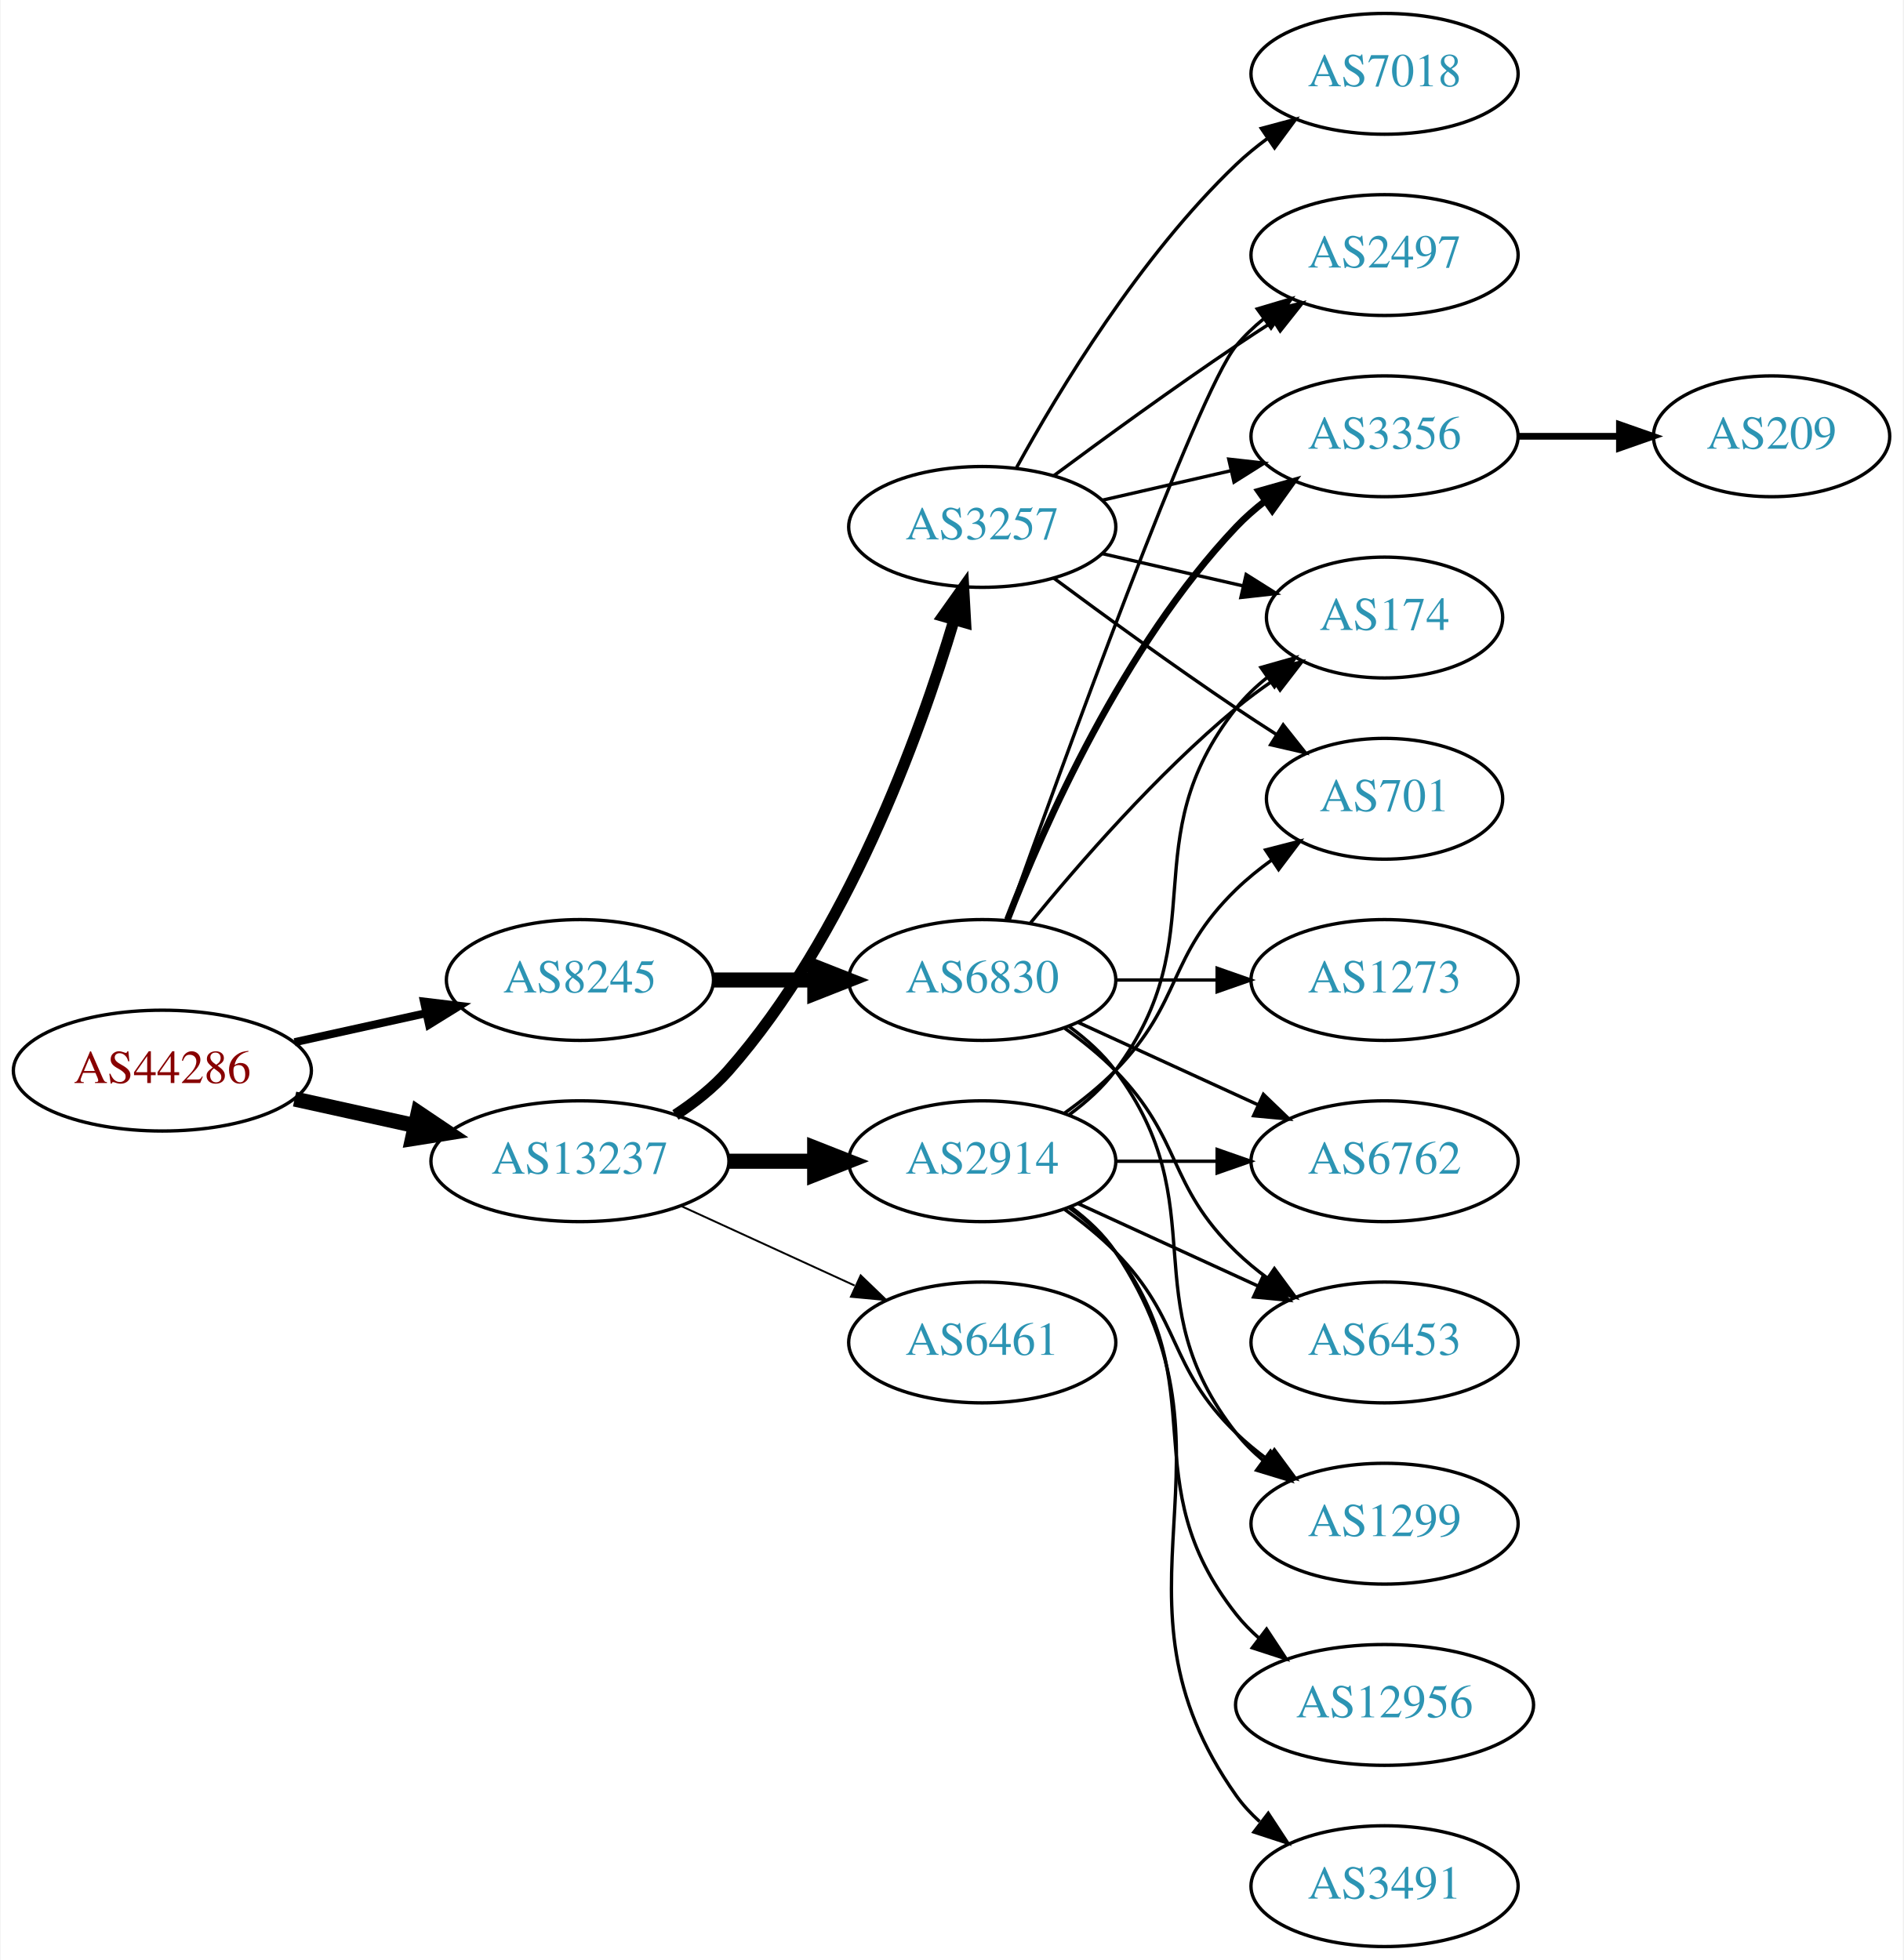
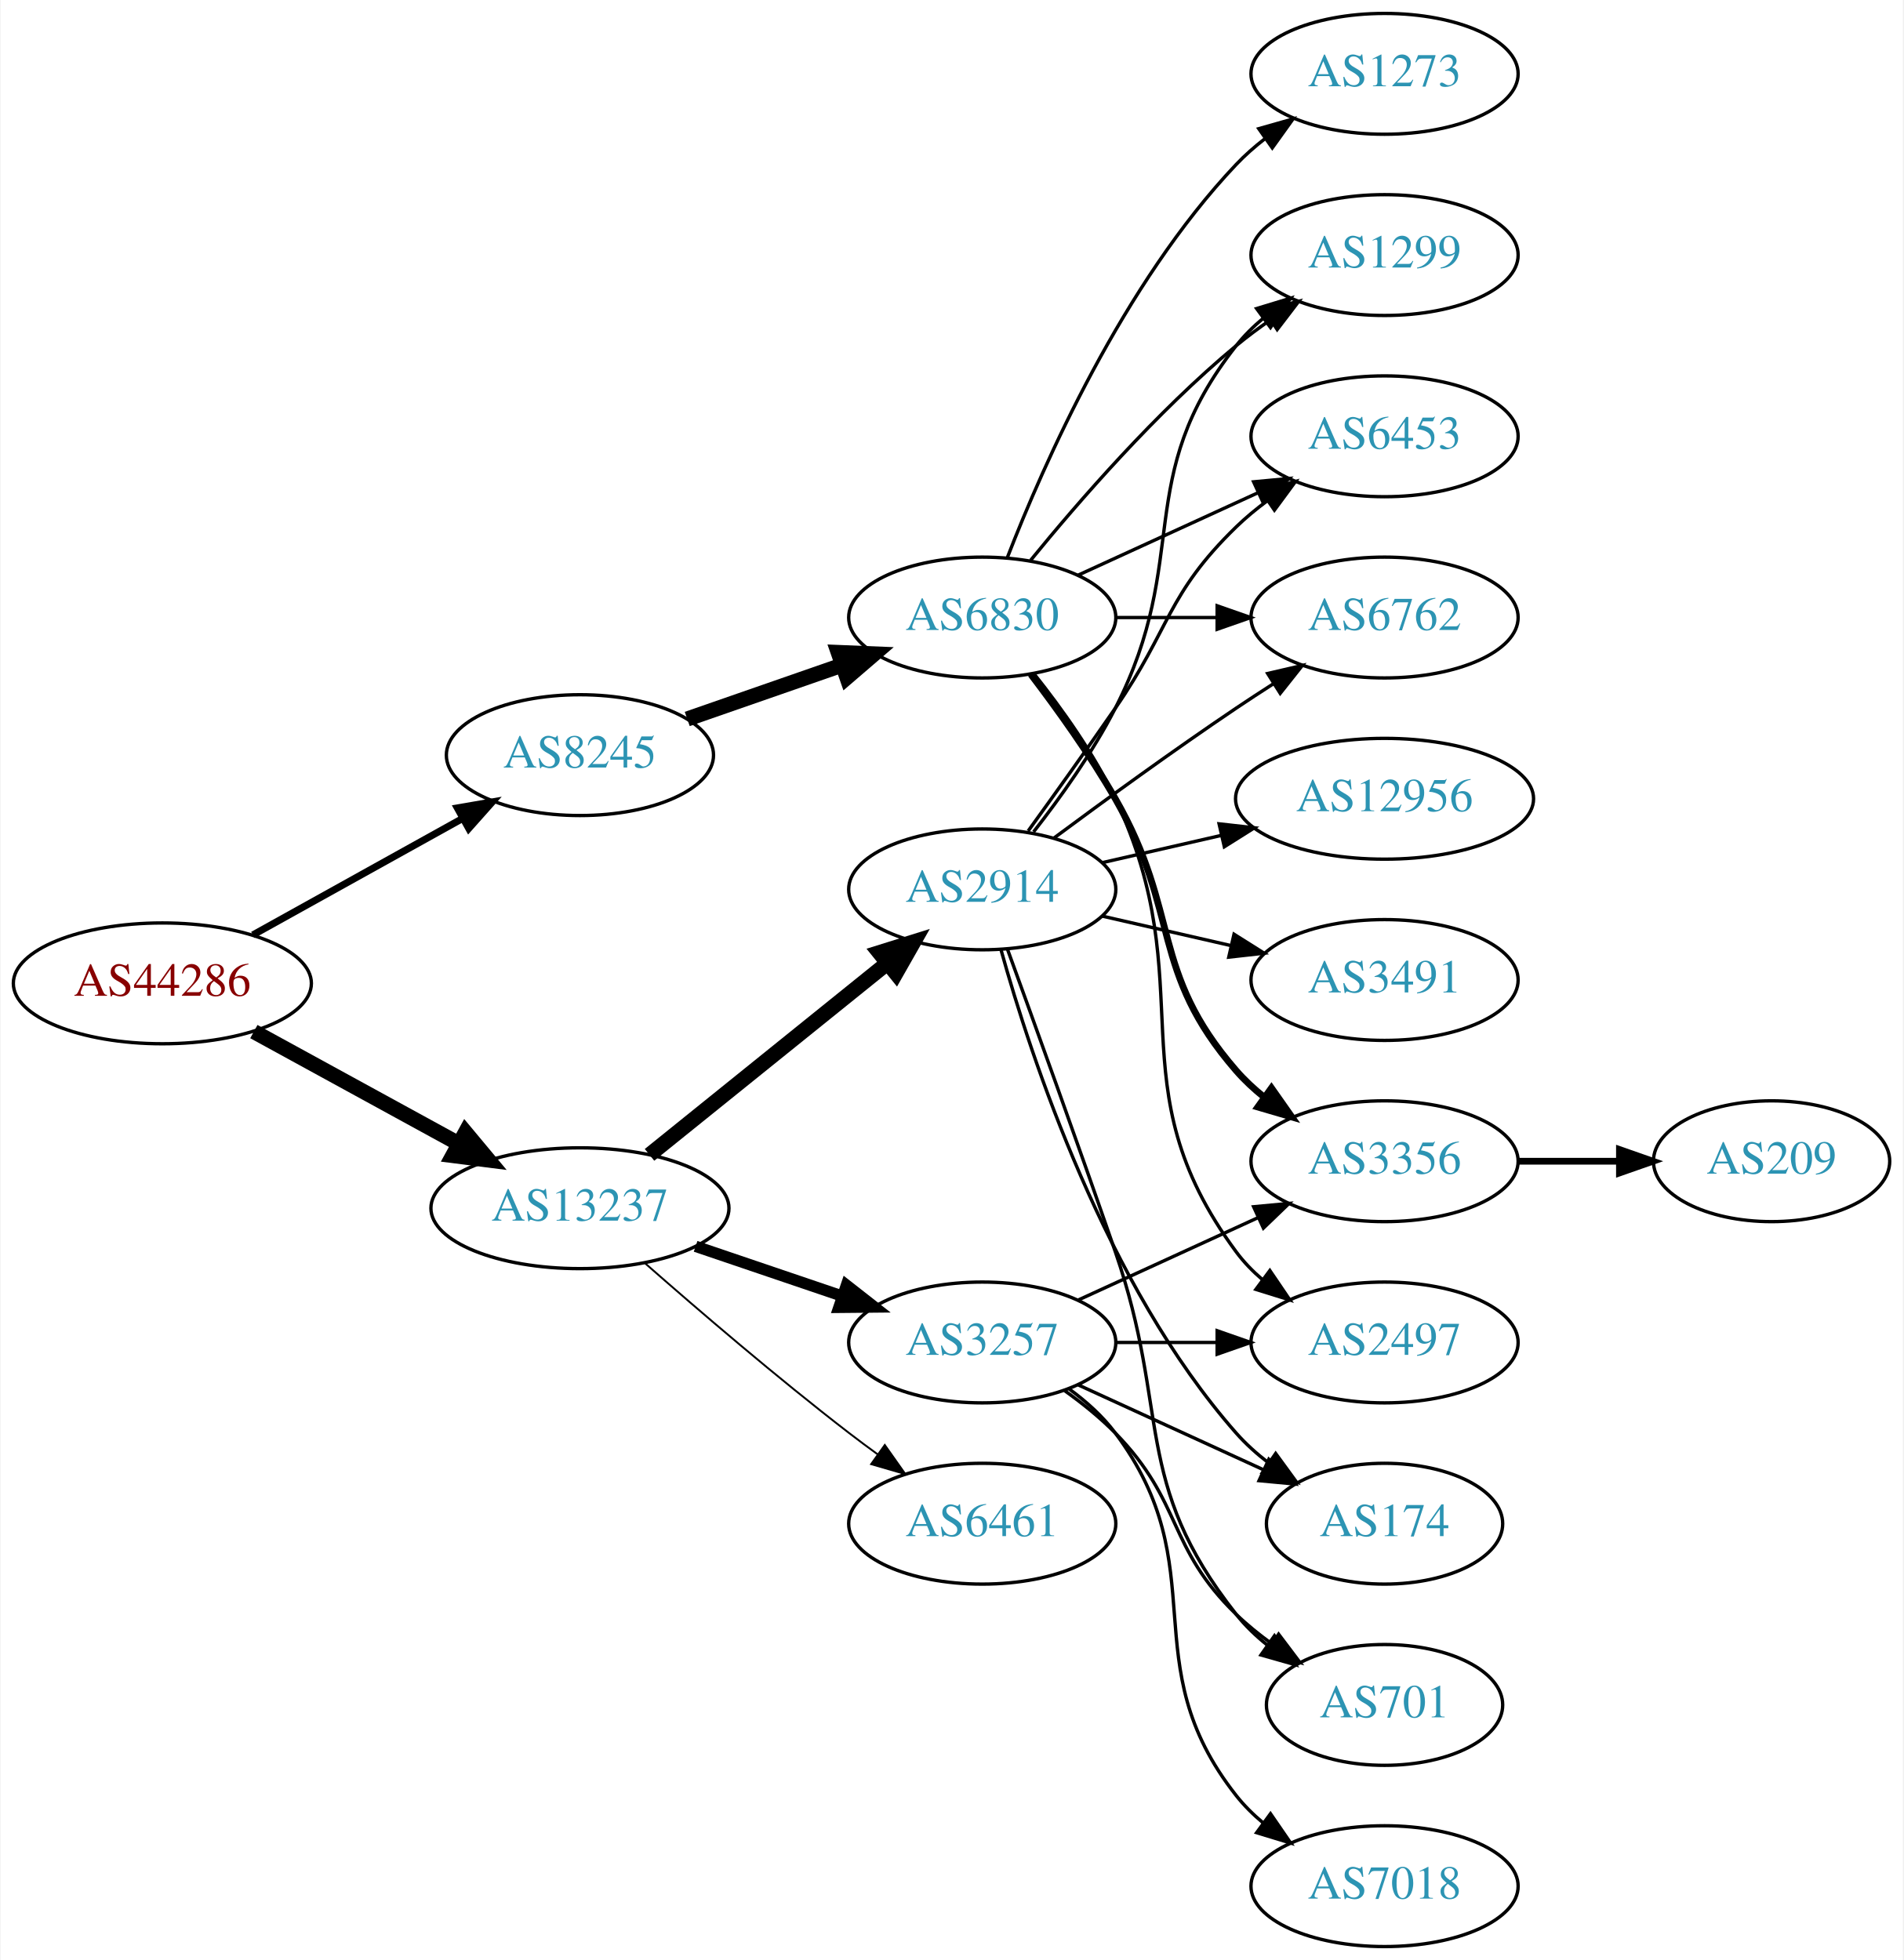
<svg xmlns="http://www.w3.org/2000/svg" xmlns:xlink="http://www.w3.org/1999/xlink" width="567pt" height="584pt" viewBox="0.00 0.00 566.66 584.00">
  <g id="graph0" class="graph" transform="scale(1 1) rotate(0) translate(4 580)">
    <polygon fill="white" stroke="none" points="-4,4 -4,-580 562.663,-580 562.663,4 -4,4" />
    <g id="node1" class="node">
      <g id="a_node1">
        <a xlink:href="/asn/44286" xlink:title="AS44286 ~ crossip communications gmbh [AT]">
-           <ellipse fill="#ffffff" stroke="black" cx="44.196" cy="-261" rx="44.393" ry="18" />
-           <text text-anchor="middle" x="44.196" y="-257.3" font-family="Times,serif" font-size="14.00" fill="#880000">AS44286</text>
+           <ellipse fill="#ffffff" stroke="black" cx="44.196" cy="-287" rx="44.393" ry="18" />
+           <text text-anchor="middle" x="44.196" y="-283.3" font-family="Times,serif" font-size="14.00" fill="#880000">AS44286</text>
        </a>
      </g>
    </g>
    <g id="node2" class="node">
      <g id="a_node2">
        <a xlink:href="/asn/8245" xlink:title="AS8245 ~ Video-Broadcast GmbH [AT]">
-           <ellipse fill="#ffffff" stroke="black" cx="168.588" cy="-288" rx="39.794" ry="18" />
-           <text text-anchor="middle" x="168.588" y="-284.3" font-family="Times,serif" font-size="14.00" fill="#2c94b3">AS8245</text>
+           <ellipse fill="#ffffff" stroke="black" cx="168.588" cy="-355" rx="39.794" ry="18" />
+           <text text-anchor="middle" x="168.588" y="-351.3" font-family="Times,serif" font-size="14.00" fill="#2c94b3">AS8245</text>
        </a>
      </g>
    </g>
    <g id="edge1" class="edge">
-       <path fill="none" stroke="black" stroke-width="2.4" d="M83.586,-269.469C95.977,-272.202 109.824,-275.257 122.644,-278.085" />
-       <polygon fill="black" stroke="black" stroke-width="2.4" points="122.14,-281.558 132.659,-280.295 123.648,-274.722 122.14,-281.558" />
+       <path fill="none" stroke="black" stroke-width="2.1" d="M71.152,-301.421C89.325,-311.518 113.788,-325.109 133.527,-336.076" />
+       <polygon fill="black" stroke="black" stroke-width="2.1" points="132.065,-339.268 142.507,-341.065 135.465,-333.149 132.065,-339.268" />
    </g>
    <g id="node3" class="node">
      <g id="a_node3">
        <a xlink:href="/asn/13237" xlink:title="AS13237 ~ European Backbone of AS13237 [DE]">
-           <ellipse fill="#ffffff" stroke="black" cx="168.588" cy="-234" rx="44.393" ry="18" />
-           <text text-anchor="middle" x="168.588" y="-230.3" font-family="Times,serif" font-size="14.00" fill="#2c94b3">AS13237</text>
+           <ellipse fill="#ffffff" stroke="black" cx="168.588" cy="-220" rx="44.393" ry="18" />
+           <text text-anchor="middle" x="168.588" y="-216.3" font-family="Times,serif" font-size="14.00" fill="#2c94b3">AS13237</text>
        </a>
      </g>
    </g>
    <g id="edge2" class="edge">
-       <path fill="none" stroke="black" stroke-width="4.5" d="M83.586,-252.531C94.978,-250.018 107.6,-247.233 119.525,-244.603" />
-       <polygon fill="black" stroke="black" stroke-width="4.5" points="120.418,-248.438 129.335,-242.439 118.721,-240.748 120.418,-248.438" />
+       <path fill="none" stroke="black" stroke-width="4.5" d="M71.452,-272.627C89.279,-262.868 113.056,-249.852 132.503,-239.207" />
+       <polygon fill="black" stroke="black" stroke-width="4.5" points="134.494,-242.605 141.375,-234.349 130.713,-235.697 134.494,-242.605" />
    </g>
    <g id="node4" class="node">
      <g id="a_node4">
        <a xlink:href="/asn/6830" xlink:title="AS6830 ~ LibertyGlobal [AT]">
-           <ellipse fill="#ffffff" stroke="black" cx="288.431" cy="-288" rx="39.794" ry="18" />
-           <text text-anchor="middle" x="288.431" y="-284.3" font-family="Times,serif" font-size="14.00" fill="#2c94b3">AS6830</text>
+           <ellipse fill="#ffffff" stroke="black" cx="288.431" cy="-396" rx="39.794" ry="18" />
+           <text text-anchor="middle" x="288.431" y="-392.3" font-family="Times,serif" font-size="14.00" fill="#2c94b3">AS6830</text>
        </a>
      </g>
    </g>
    <g id="edge3" class="edge">
-       <path fill="none" stroke="black" stroke-width="4.5" d="M208.501,-288C218.054,-288 228.404,-288 238.367,-288" />
-       <polygon fill="black" stroke="black" stroke-width="4.5" points="238.559,-291.938 248.559,-288 238.559,-284.063 238.559,-291.938" />
+       <path fill="none" stroke="black" stroke-width="4.5" d="M200.55,-365.772C214.647,-370.677 231.523,-376.548 246.636,-381.807" />
+       <polygon fill="black" stroke="black" stroke-width="4.5" points="245.528,-385.59 256.267,-385.157 248.116,-378.152 245.528,-385.59" />
+     </g>
+     <g id="node12" class="node">
+       <g id="a_node12">
+         <a xlink:href="/asn/3257" xlink:title="AS3257 ~ GTT [DE]">
+           <ellipse fill="#ffffff" stroke="black" cx="288.431" cy="-180" rx="39.794" ry="18" />
+           <text text-anchor="middle" x="288.431" y="-176.3" font-family="Times,serif" font-size="14.00" fill="#2c94b3">AS3257</text>
+         </a>
+       </g>
+     </g>
+     <g id="edge11" class="edge">
+       <path fill="none" stroke="black" stroke-width="3.375" d="M203.042,-208.645C216.643,-204.028 232.485,-198.651 246.746,-193.81" />
+       <polygon fill="black" stroke="black" stroke-width="3.375" points="247.975,-197.089 256.32,-190.56 245.725,-190.46 247.975,-197.089" />
    </g>
    <g id="node13" class="node">
      <g id="a_node13">
-         <a xlink:href="/asn/3257" xlink:title="AS3257 ~ GTT [DE]">
-           <ellipse fill="#ffffff" stroke="black" cx="288.431" cy="-423" rx="39.794" ry="18" />
-           <text text-anchor="middle" x="288.431" y="-419.3" font-family="Times,serif" font-size="14.00" fill="#2c94b3">AS3257</text>
+         <a xlink:href="/asn/2914" xlink:title="AS2914 ~ NTT America, Inc. [US]">
+           <ellipse fill="#ffffff" stroke="black" cx="288.431" cy="-315" rx="39.794" ry="18" />
+           <text text-anchor="middle" x="288.431" y="-311.3" font-family="Times,serif" font-size="14.00" fill="#2c94b3">AS2914</text>
        </a>
      </g>
    </g>
    <g id="edge12" class="edge">
-       <path fill="none" stroke="black" stroke-width="3.375" d="M197.036,-247.792C202.731,-251.527 208.342,-255.956 212.784,-261 248.023,-301.018 269.628,-360.492 279.998,-395.146" />
-       <polygon fill="black" stroke="black" stroke-width="3.375" points="276.722,-396.417 282.858,-405.054 283.447,-394.476 276.722,-396.417" />
+       <path fill="none" stroke="black" stroke-width="4.5" d="M189.312,-235.901C208.717,-251.544 238.503,-275.557 260.168,-293.021" />
+       <polygon fill="black" stroke="black" stroke-width="4.5" points="257.778,-296.153 268.034,-299.363 262.72,-290.022 257.778,-296.153" />
    </g>
    <g id="node14" class="node">
      <g id="a_node14">
        <a xlink:href="/asn/6461" xlink:title="AS6461 ~ Zayo Bandwidth [US]">
-           <ellipse fill="#ffffff" stroke="black" cx="288.431" cy="-180" rx="39.794" ry="18" />
-           <text text-anchor="middle" x="288.431" y="-176.3" font-family="Times,serif" font-size="14.00" fill="#2c94b3">AS6461</text>
+           <ellipse fill="#ffffff" stroke="black" cx="288.431" cy="-126" rx="39.794" ry="18" />
+           <text text-anchor="middle" x="288.431" y="-122.3" font-family="Times,serif" font-size="14.00" fill="#2c94b3">AS6461</text>
        </a>
      </g>
    </g>
    <g id="edge13" class="edge">
-       <path fill="none" stroke="black" stroke-width="0.562" d="M198.718,-220.652C214.329,-213.498 233.727,-204.609 250.399,-196.97" />
-       <polygon fill="black" stroke="black" stroke-width="0.562" points="252.218,-199.986 259.851,-192.638 249.302,-193.622 252.218,-199.986" />
-     </g>
-     <g id="node15" class="node">
-       <g id="a_node15">
-         <a xlink:href="/asn/2914" xlink:title="AS2914 ~ NTT America, Inc. [US]">
-           <ellipse fill="#ffffff" stroke="black" cx="288.431" cy="-234" rx="39.794" ry="18" />
-           <text text-anchor="middle" x="288.431" y="-230.3" font-family="Times,serif" font-size="14.00" fill="#2c94b3">AS2914</text>
-         </a>
-       </g>
-     </g>
-     <g id="edge14" class="edge">
-       <path fill="none" stroke="black" stroke-width="4.5" d="M212.799,-234C221.112,-234 229.875,-234 238.357,-234" />
-       <polygon fill="black" stroke="black" stroke-width="4.5" points="238.516,-237.938 248.516,-234 238.516,-230.063 238.516,-237.938" />
+       <path fill="none" stroke="black" stroke-width="0.562" d="M188.067,-203.527C203.866,-189.648 227.377,-169.477 248.784,-153 251.527,-150.889 254.417,-148.739 257.333,-146.62" />
+       <polygon fill="black" stroke="black" stroke-width="0.562" points="259.399,-149.445 265.511,-140.791 255.336,-143.745 259.399,-149.445" />
    </g>
    <g id="node5" class="node">
      <g id="a_node5">
-         <a xlink:href="/asn/2497" xlink:title="AS2497 ~ Internet Initiative Japan Inc. [JP]">
+         <a xlink:href="/asn/1299" xlink:title="AS1299 ~ Telia Carrier [EU]">
          <ellipse fill="#ffffff" stroke="black" cx="408.273" cy="-504" rx="39.794" ry="18" />
-           <text text-anchor="middle" x="408.273" y="-500.3" font-family="Times,serif" font-size="14.00" fill="#2c94b3">AS2497</text>
+           <text text-anchor="middle" x="408.273" y="-500.3" font-family="Times,serif" font-size="14.00" fill="#2c94b3">AS1299</text>
        </a>
      </g>
    </g>
    <g id="edge4" class="edge">
-       <path fill="none" stroke="black" d="M295.761,-305.86C311.602,-350.267 352.511,-463.103 364.077,-477 366.482,-479.889 369.278,-482.563 372.271,-485.013" />
-       <polygon fill="black" stroke="black" points="370.359,-487.95 380.514,-490.973 374.461,-482.277 370.359,-487.95" />
+       <path fill="none" stroke="black" d="M302.85,-413.065C316.964,-430.375 340.379,-457.345 364.077,-477 367.294,-479.668 370.794,-482.27 374.365,-484.741" />
+       <polygon fill="black" stroke="black" points="372.442,-487.666 382.721,-490.236 376.288,-481.817 372.442,-487.666" />
    </g>
    <g id="node6" class="node">
      <g id="a_node6">
        <a xlink:href="/asn/3356" xlink:title="AS3356 ~ Level 3 Parent, LLC [US]">
-           <ellipse fill="#ffffff" stroke="black" cx="408.273" cy="-450" rx="39.794" ry="18" />
-           <text text-anchor="middle" x="408.273" y="-446.3" font-family="Times,serif" font-size="14.00" fill="#2c94b3">AS3356</text>
+           <ellipse fill="#ffffff" stroke="black" cx="408.273" cy="-234" rx="39.794" ry="18" />
+           <text text-anchor="middle" x="408.273" y="-230.3" font-family="Times,serif" font-size="14.00" fill="#2c94b3">AS3356</text>
        </a>
      </g>
    </g>
    <g id="edge5" class="edge">
-       <path fill="none" stroke="black" stroke-width="2" d="M295.954,-305.994C306.704,-333.728 330.362,-387.429 364.077,-423 366.663,-425.728 369.581,-428.294 372.649,-430.677" />
-       <polygon fill="black" stroke="black" stroke-width="2" points="370.803,-433.658 380.997,-436.543 374.827,-427.93 370.803,-433.658" />
+       <path fill="none" stroke="black" stroke-width="2" d="M302.892,-379.087C310.785,-368.73 320.634,-355.008 328.077,-342 347.642,-307.806 338.243,-290.742 364.077,-261 366.542,-258.162 369.379,-255.523 372.397,-253.094" />
+       <polygon fill="black" stroke="black" stroke-width="2" points="374.583,-255.833 380.675,-247.164 370.507,-250.142 374.583,-255.833" />
    </g>
    <g id="node7" class="node">
      <g id="a_node7">
-         <a xlink:href="/asn/6762" xlink:title="AS6762 ~ TELECOM ITALIA SPARKLE S.p.A. [IT]">
-           <ellipse fill="#ffffff" stroke="black" cx="408.273" cy="-234" rx="39.794" ry="18" />
-           <text text-anchor="middle" x="408.273" y="-230.3" font-family="Times,serif" font-size="14.00" fill="#2c94b3">AS6762</text>
+         <a xlink:href="/asn/6453" xlink:title="AS6453 ~ TATA COMMUNICATIONS (AMERICA) INC [US]">
+           <ellipse fill="#ffffff" stroke="black" cx="408.273" cy="-450" rx="39.794" ry="18" />
+           <text text-anchor="middle" x="408.273" y="-446.3" font-family="Times,serif" font-size="14.00" fill="#2c94b3">AS6453</text>
        </a>
      </g>
    </g>
    <g id="edge6" class="edge">
-       <path fill="none" stroke="black" d="M317.06,-275.339C333.017,-268.027 353.287,-258.739 370.57,-250.819" />
-       <polygon fill="black" stroke="black" points="372.185,-253.929 379.818,-246.581 369.269,-247.565 372.185,-253.929" />
+       <path fill="none" stroke="black" d="M317.06,-408.661C333.017,-415.973 353.287,-425.261 370.57,-433.181" />
+       <polygon fill="black" stroke="black" points="369.269,-436.435 379.818,-437.419 372.185,-430.071 369.269,-436.435" />
    </g>
    <g id="node8" class="node">
      <g id="a_node8">
-         <a xlink:href="/asn/1273" xlink:title="AS1273 ~ Vodafone Group PLC [EU]">
-           <ellipse fill="#ffffff" stroke="black" cx="408.273" cy="-288" rx="39.794" ry="18" />
-           <text text-anchor="middle" x="408.273" y="-284.3" font-family="Times,serif" font-size="14.00" fill="#2c94b3">AS1273</text>
+         <a xlink:href="/asn/6762" xlink:title="AS6762 ~ TELECOM ITALIA SPARKLE S.p.A. [IT]">
+           <ellipse fill="#ffffff" stroke="black" cx="408.273" cy="-396" rx="39.794" ry="18" />
+           <text text-anchor="middle" x="408.273" y="-392.3" font-family="Times,serif" font-size="14.00" fill="#2c94b3">AS6762</text>
        </a>
      </g>
    </g>
    <g id="edge7" class="edge">
-       <path fill="none" stroke="black" d="M328.343,-288C337.897,-288 348.246,-288 358.209,-288" />
-       <polygon fill="black" stroke="black" points="358.402,-291.5 368.402,-288 358.402,-284.5 358.402,-291.5" />
+       <path fill="none" stroke="black" d="M328.343,-396C337.897,-396 348.246,-396 358.209,-396" />
+       <polygon fill="black" stroke="black" points="358.402,-399.5 368.402,-396 358.402,-392.5 358.402,-399.5" />
    </g>
    <g id="node9" class="node">
      <g id="a_node9">
-         <a xlink:href="/asn/6453" xlink:title="AS6453 ~ TATA COMMUNICATIONS (AMERICA) INC [US]">
+         <a xlink:href="/asn/2497" xlink:title="AS2497 ~ Internet Initiative Japan Inc. [JP]">
          <ellipse fill="#ffffff" stroke="black" cx="408.273" cy="-180" rx="39.794" ry="18" />
-           <text text-anchor="middle" x="408.273" y="-176.3" font-family="Times,serif" font-size="14.00" fill="#2c94b3">AS6453</text>
+           <text text-anchor="middle" x="408.273" y="-176.3" font-family="Times,serif" font-size="14.00" fill="#2c94b3">AS2497</text>
        </a>
      </g>
    </g>
    <g id="edge8" class="edge">
-       <path fill="none" stroke="black" d="M313.025,-273.611C318.281,-269.852 323.613,-265.563 328.077,-261 348.25,-240.383 343.384,-227.094 364.077,-207 366.922,-204.237 370.096,-201.614 373.396,-199.166" />
-       <polygon fill="black" stroke="black" points="375.462,-201.994 381.744,-193.462 371.513,-196.214 375.462,-201.994" />
+       <path fill="none" stroke="black" d="M304.031,-379.009C312.118,-368.845 321.78,-355.345 328.077,-342 354.576,-285.841 327.174,-256.941 364.077,-207 366.311,-203.977 368.994,-201.214 371.914,-198.707" />
+       <polygon fill="black" stroke="black" points="374.109,-201.437 380.058,-192.669 369.94,-195.814 374.109,-201.437" />
    </g>
    <g id="node10" class="node">
      <g id="a_node10">
-         <a xlink:href="/asn/1299" xlink:title="AS1299 ~ Telia Carrier [EU]">
-           <ellipse fill="#ffffff" stroke="black" cx="408.273" cy="-126" rx="39.794" ry="18" />
-           <text text-anchor="middle" x="408.273" y="-122.3" font-family="Times,serif" font-size="14.00" fill="#2c94b3">AS1299</text>
+         <a xlink:href="/asn/1273" xlink:title="AS1273 ~ Vodafone Group PLC [EU]">
+           <ellipse fill="#ffffff" stroke="black" cx="408.273" cy="-558" rx="39.794" ry="18" />
+           <text text-anchor="middle" x="408.273" y="-554.3" font-family="Times,serif" font-size="14.00" fill="#2c94b3">AS1273</text>
        </a>
      </g>
    </g>
    <g id="edge9" class="edge">
-       <path fill="none" stroke="black" d="M314.362,-274.118C319.438,-270.389 324.356,-265.984 328.077,-261 358.349,-220.458 332.779,-192.754 364.077,-153 366.402,-150.047 369.146,-147.33 372.105,-144.853" />
-       <polygon fill="black" stroke="black" points="374.298,-147.585 380.302,-138.855 370.165,-141.936 374.298,-147.585" />
+       <path fill="none" stroke="black" d="M295.954,-413.994C306.704,-441.728 330.362,-495.429 364.077,-531 366.663,-533.728 369.581,-536.294 372.649,-538.677" />
+       <polygon fill="black" stroke="black" points="370.803,-541.658 380.997,-544.543 374.827,-535.93 370.803,-541.658" />
    </g>
    <g id="node11" class="node">
      <g id="a_node11">
+         <a xlink:href="/asn/209" xlink:title="AS209 ~ CenturyLink Communications, LLC [US]">
+           <ellipse fill="#ffffff" stroke="black" cx="523.566" cy="-234" rx="35.194" ry="18" />
+           <text text-anchor="middle" x="523.566" y="-230.3" font-family="Times,serif" font-size="14.00" fill="#2c94b3">AS209</text>
+         </a>
+       </g>
+     </g>
+     <g id="edge10" class="edge">
+       <path fill="none" stroke="black" stroke-width="2" d="M447.945,-234C457.651,-234 468.142,-234 478.105,-234" />
+       <polygon fill="black" stroke="black" stroke-width="2" points="478.241,-237.5 488.241,-234 478.241,-230.5 478.241,-237.5" />
+     </g>
+     <g id="edge17" class="edge">
+       <path fill="none" stroke="black" d="M317.06,-192.661C333.017,-199.973 353.287,-209.261 370.57,-217.181" />
+       <polygon fill="black" stroke="black" points="369.269,-220.435 379.818,-221.419 372.185,-214.071 369.269,-220.435" />
+     </g>
+     <g id="edge16" class="edge">
+       <path fill="none" stroke="black" d="M328.343,-180C337.897,-180 348.246,-180 358.209,-180" />
+       <polygon fill="black" stroke="black" points="358.402,-183.5 368.402,-180 358.402,-176.5 358.402,-183.5" />
+     </g>
+     <g id="node15" class="node">
+       <g id="a_node15">
        <a xlink:href="/asn/174" xlink:title="AS174 ~ Cogent Communications [US]">
-           <ellipse fill="#ffffff" stroke="black" cx="408.273" cy="-396" rx="35.194" ry="18" />
-           <text text-anchor="middle" x="408.273" y="-392.3" font-family="Times,serif" font-size="14.00" fill="#2c94b3">AS174</text>
-         </a>
-       </g>
-     </g>
-     <g id="edge10" class="edge">
-       <path fill="none" stroke="black" d="M302.85,-305.065C316.964,-322.375 340.379,-349.345 364.077,-369 367.54,-371.872 371.333,-374.669 375.187,-377.308" />
-       <polygon fill="black" stroke="black" points="373.33,-380.275 383.62,-382.797 377.149,-374.408 373.33,-380.275" />
-     </g>
-     <g id="node12" class="node">
-       <g id="a_node12">
-         <a xlink:href="/asn/209" xlink:title="AS209 ~ CenturyLink Communications, LLC [US]">
-           <ellipse fill="#ffffff" stroke="black" cx="523.566" cy="-450" rx="35.194" ry="18" />
-           <text text-anchor="middle" x="523.566" y="-446.3" font-family="Times,serif" font-size="14.00" fill="#2c94b3">AS209</text>
-         </a>
-       </g>
-     </g>
-     <g id="edge11" class="edge">
-       <path fill="none" stroke="black" stroke-width="2" d="M447.945,-450C457.651,-450 468.142,-450 478.105,-450" />
-       <polygon fill="black" stroke="black" stroke-width="2" points="478.241,-453.5 488.241,-450 478.241,-446.5 478.241,-453.5" />
-     </g>
-     <g id="edge19" class="edge">
-       <path fill="none" stroke="black" d="M309.761,-438.277C324.623,-449.304 345.368,-464.407 364.077,-477 367.626,-479.389 371.377,-481.839 375.125,-484.242" />
-       <polygon fill="black" stroke="black" points="373.451,-487.325 383.774,-489.712 377.193,-481.409 373.451,-487.325" />
-     </g>
-     <g id="edge16" class="edge">
-       <path fill="none" stroke="black" d="M324.15,-430.955C336.15,-433.704 349.771,-436.825 362.463,-439.733" />
-       <polygon fill="black" stroke="black" points="361.866,-443.187 372.395,-442.009 363.429,-436.364 361.866,-443.187" />
-     </g>
-     <g id="edge15" class="edge">
-       <path fill="none" stroke="black" d="M324.15,-415.045C337.243,-412.045 352.265,-408.604 365.906,-405.478" />
-       <polygon fill="black" stroke="black" points="367.047,-408.807 376.013,-403.162 365.484,-401.984 367.047,-408.807" />
+           <ellipse fill="#ffffff" stroke="black" cx="408.273" cy="-126" rx="35.194" ry="18" />
+           <text text-anchor="middle" x="408.273" y="-122.3" font-family="Times,serif" font-size="14.00" fill="#2c94b3">AS174</text>
+         </a>
+       </g>
+     </g>
+     <g id="edge14" class="edge">
+       <path fill="none" stroke="black" d="M317.06,-167.339C333.476,-159.817 354.457,-150.202 372.054,-142.139" />
+       <polygon fill="black" stroke="black" points="373.799,-145.189 381.432,-137.842 370.883,-138.826 373.799,-145.189" />
    </g>
    <g id="node16" class="node">
      <g id="a_node16">
-         <a xlink:href="/asn/7018" xlink:title="AS7018 ~ AT&amp;T Services, Inc. [US]">
-           <ellipse fill="#ffffff" stroke="black" cx="408.273" cy="-558" rx="39.794" ry="18" />
-           <text text-anchor="middle" x="408.273" y="-554.3" font-family="Times,serif" font-size="14.00" fill="#2c94b3">AS7018</text>
-         </a>
-       </g>
-     </g>
-     <g id="edge17" class="edge">
-       <path fill="none" stroke="black" d="M298.672,-440.713C311.218,-463.561 335.394,-503.611 364.077,-531 366.946,-533.739 370.134,-536.347 373.443,-538.785" />
-       <polygon fill="black" stroke="black" points="371.567,-541.742 381.803,-544.477 375.507,-535.956 371.567,-541.742" />
+         <a xlink:href="/asn/701" xlink:title="AS701 ~ UUNET [US]">
+           <ellipse fill="#ffffff" stroke="black" cx="408.273" cy="-72" rx="35.194" ry="18" />
+           <text text-anchor="middle" x="408.273" y="-68.3" font-family="Times,serif" font-size="14.00" fill="#2c94b3">AS701</text>
+         </a>
+       </g>
+     </g>
+     <g id="edge15" class="edge">
+       <path fill="none" stroke="black" d="M313.025,-165.611C318.281,-161.852 323.613,-157.563 328.077,-153 348.25,-132.383 343.384,-119.094 364.077,-99 367.305,-95.866 370.956,-92.911 374.734,-90.188" />
+       <polygon fill="black" stroke="black" points="376.713,-93.075 383.094,-84.617 372.832,-87.25 376.713,-93.075" />
    </g>
    <g id="node17" class="node">
      <g id="a_node17">
-         <a xlink:href="/asn/701" xlink:title="AS701 ~ UUNET [US]">
-           <ellipse fill="#ffffff" stroke="black" cx="408.273" cy="-342" rx="35.194" ry="18" />
-           <text text-anchor="middle" x="408.273" y="-338.3" font-family="Times,serif" font-size="14.00" fill="#2c94b3">AS701</text>
+         <a xlink:href="/asn/7018" xlink:title="AS7018 ~ AT&amp;T Services, Inc. [US]">
+           <ellipse fill="#ffffff" stroke="black" cx="408.273" cy="-18" rx="39.794" ry="18" />
+           <text text-anchor="middle" x="408.273" y="-14.3" font-family="Times,serif" font-size="14.00" fill="#2c94b3">AS7018</text>
        </a>
      </g>
    </g>
    <g id="edge18" class="edge">
-       <path fill="none" stroke="black" d="M309.761,-407.723C324.623,-396.696 345.368,-381.593 364.077,-369 367.895,-366.431 371.945,-363.79 375.975,-361.214" />
-       <polygon fill="black" stroke="black" points="378.079,-364.025 384.669,-355.729 374.344,-358.105 378.079,-364.025" />
+       <path fill="none" stroke="black" d="M314.362,-166.118C319.438,-162.389 324.356,-157.984 328.077,-153 358.349,-112.458 332.779,-84.754 364.077,-45 366.402,-42.047 369.146,-39.33 372.105,-36.853" />
+       <polygon fill="black" stroke="black" points="374.298,-39.585 380.302,-30.855 370.165,-33.936 374.298,-39.585" />
+     </g>
+     <g id="edge19" class="edge">
+       <path fill="none" stroke="black" d="M303.727,-332.14C311.713,-342.353 321.375,-355.853 328.077,-369 351.058,-414.077 332.779,-437.246 364.077,-477 366.402,-479.953 369.146,-482.67 372.105,-485.147" />
+       <polygon fill="black" stroke="black" points="370.165,-488.064 380.302,-491.145 374.298,-482.415 370.165,-488.064" />
+     </g>
+     <g id="edge22" class="edge">
+       <path fill="none" stroke="black" d="M302.11,-332.406C309.725,-342.937 319.558,-356.67 328.077,-369 344.473,-392.731 343.384,-402.906 364.077,-423 366.922,-425.763 370.096,-428.386 373.396,-430.834" />
+       <polygon fill="black" stroke="black" points="371.513,-433.786 381.744,-436.538 375.462,-428.006 371.513,-433.786" />
    </g>
    <g id="edge24" class="edge">
-       <path fill="none" stroke="black" d="M328.343,-234C337.897,-234 348.246,-234 358.209,-234" />
-       <polygon fill="black" stroke="black" points="358.402,-237.5 368.402,-234 358.402,-230.5 358.402,-237.5" />
-     </g>
-     <g id="edge26" class="edge">
-       <path fill="none" stroke="black" d="M317.06,-221.339C333.017,-214.027 353.287,-204.739 370.57,-196.819" />
-       <polygon fill="black" stroke="black" points="372.185,-199.929 379.818,-192.581 369.269,-193.565 372.185,-199.929" />
-     </g>
-     <g id="edge22" class="edge">
-       <path fill="none" stroke="black" d="M313.025,-219.611C318.281,-215.852 323.613,-211.563 328.077,-207 348.25,-186.383 343.384,-173.094 364.077,-153 366.922,-150.237 370.096,-147.614 373.396,-145.166" />
-       <polygon fill="black" stroke="black" points="375.462,-147.994 381.744,-139.462 371.513,-142.214 375.462,-147.994" />
+       <path fill="none" stroke="black" d="M309.761,-330.277C324.623,-341.304 345.368,-356.407 364.077,-369 367.626,-371.389 371.377,-373.839 375.125,-376.242" />
+       <polygon fill="black" stroke="black" points="373.451,-379.325 383.774,-381.712 377.193,-373.409 373.451,-379.325" />
    </g>
    <g id="edge23" class="edge">
-       <path fill="none" stroke="black" d="M314.362,-247.882C319.438,-251.611 324.356,-256.016 328.077,-261 358.349,-301.542 332.779,-329.246 364.077,-369 366.724,-372.361 369.912,-375.417 373.344,-378.161" />
-       <polygon fill="black" stroke="black" points="371.457,-381.113 381.651,-384 375.482,-375.386 371.457,-381.113" />
-     </g>
-     <g id="edge20" class="edge">
-       <path fill="none" stroke="black" d="M313.025,-248.389C318.281,-252.148 323.613,-256.437 328.077,-261 348.25,-281.617 343.384,-294.906 364.077,-315 367.305,-318.134 370.956,-321.089 374.734,-323.812" />
-       <polygon fill="black" stroke="black" points="372.832,-326.75 383.094,-329.383 376.713,-320.925 372.832,-326.75" />
+       <path fill="none" stroke="black" d="M294.004,-297.054C302.909,-265.005 325.194,-197.158 364.077,-153 366.905,-149.789 370.206,-146.828 373.701,-144.136" />
+       <polygon fill="black" stroke="black" points="375.835,-146.916 382.076,-138.355 371.858,-141.155 375.835,-146.916" />
+     </g>
+     <g id="edge25" class="edge">
+       <path fill="none" stroke="black" d="M295.979,-297.079C303.764,-275.688 317.086,-238.81 328.077,-207 344.602,-159.178 332.779,-138.754 364.077,-99 366.724,-95.639 369.912,-92.584 373.344,-89.839" />
+       <polygon fill="black" stroke="black" points="375.482,-92.614 381.651,-84 371.457,-86.887 375.482,-92.614" />
    </g>
    <g id="node18" class="node">
      <g id="a_node18">
        <a xlink:href="/asn/12956" xlink:title="AS12956 ~ TELXIUS [ES]">
-           <ellipse fill="#ffffff" stroke="black" cx="408.273" cy="-72" rx="44.393" ry="18" />
-           <text text-anchor="middle" x="408.273" y="-68.3" font-family="Times,serif" font-size="14.00" fill="#2c94b3">AS12956</text>
-         </a>
-       </g>
-     </g>
-     <g id="edge21" class="edge">
-       <path fill="none" stroke="black" d="M314.362,-220.118C319.438,-216.389 324.356,-211.984 328.077,-207 358.349,-166.458 332.779,-138.754 364.077,-99 366.101,-96.429 368.443,-94.037 370.967,-91.826" />
-       <polygon fill="black" stroke="black" points="373.124,-94.584 378.957,-85.739 368.882,-89.016 373.124,-94.584" />
+           <ellipse fill="#ffffff" stroke="black" cx="408.273" cy="-342" rx="44.393" ry="18" />
+           <text text-anchor="middle" x="408.273" y="-338.3" font-family="Times,serif" font-size="14.00" fill="#2c94b3">AS12956</text>
+         </a>
+       </g>
+     </g>
+     <g id="edge20" class="edge">
+       <path fill="none" stroke="black" d="M324.15,-322.955C335.289,-325.507 347.824,-328.379 359.717,-331.104" />
+       <polygon fill="black" stroke="black" points="358.982,-334.526 369.511,-333.348 360.545,-327.703 358.982,-334.526" />
    </g>
    <g id="node19" class="node">
      <g id="a_node19">
        <a xlink:href="/asn/3491" xlink:title="AS3491 ~ PCCW Global, Inc. [US]">
-           <ellipse fill="#ffffff" stroke="black" cx="408.273" cy="-18" rx="39.794" ry="18" />
-           <text text-anchor="middle" x="408.273" y="-14.3" font-family="Times,serif" font-size="14.00" fill="#2c94b3">AS3491</text>
-         </a>
-       </g>
-     </g>
-     <g id="edge25" class="edge">
-       <path fill="none" stroke="black" d="M314.75,-220.393C319.806,-216.649 324.617,-212.169 328.077,-207 369.102,-145.706 321.498,-105.225 364.077,-45 366.068,-42.184 368.455,-39.599 371.071,-37.24" />
-       <polygon fill="black" stroke="black" points="373.624,-39.694 379.44,-30.838 369.371,-34.135 373.624,-39.694" />
+           <ellipse fill="#ffffff" stroke="black" cx="408.273" cy="-288" rx="39.794" ry="18" />
+           <text text-anchor="middle" x="408.273" y="-284.3" font-family="Times,serif" font-size="14.00" fill="#2c94b3">AS3491</text>
+         </a>
+       </g>
+     </g>
+     <g id="edge21" class="edge">
+       <path fill="none" stroke="black" d="M324.15,-307.045C336.15,-304.296 349.771,-301.175 362.463,-298.267" />
+       <polygon fill="black" stroke="black" points="363.429,-301.636 372.395,-295.991 361.866,-294.813 363.429,-301.636" />
    </g>
  </g>
</svg>
